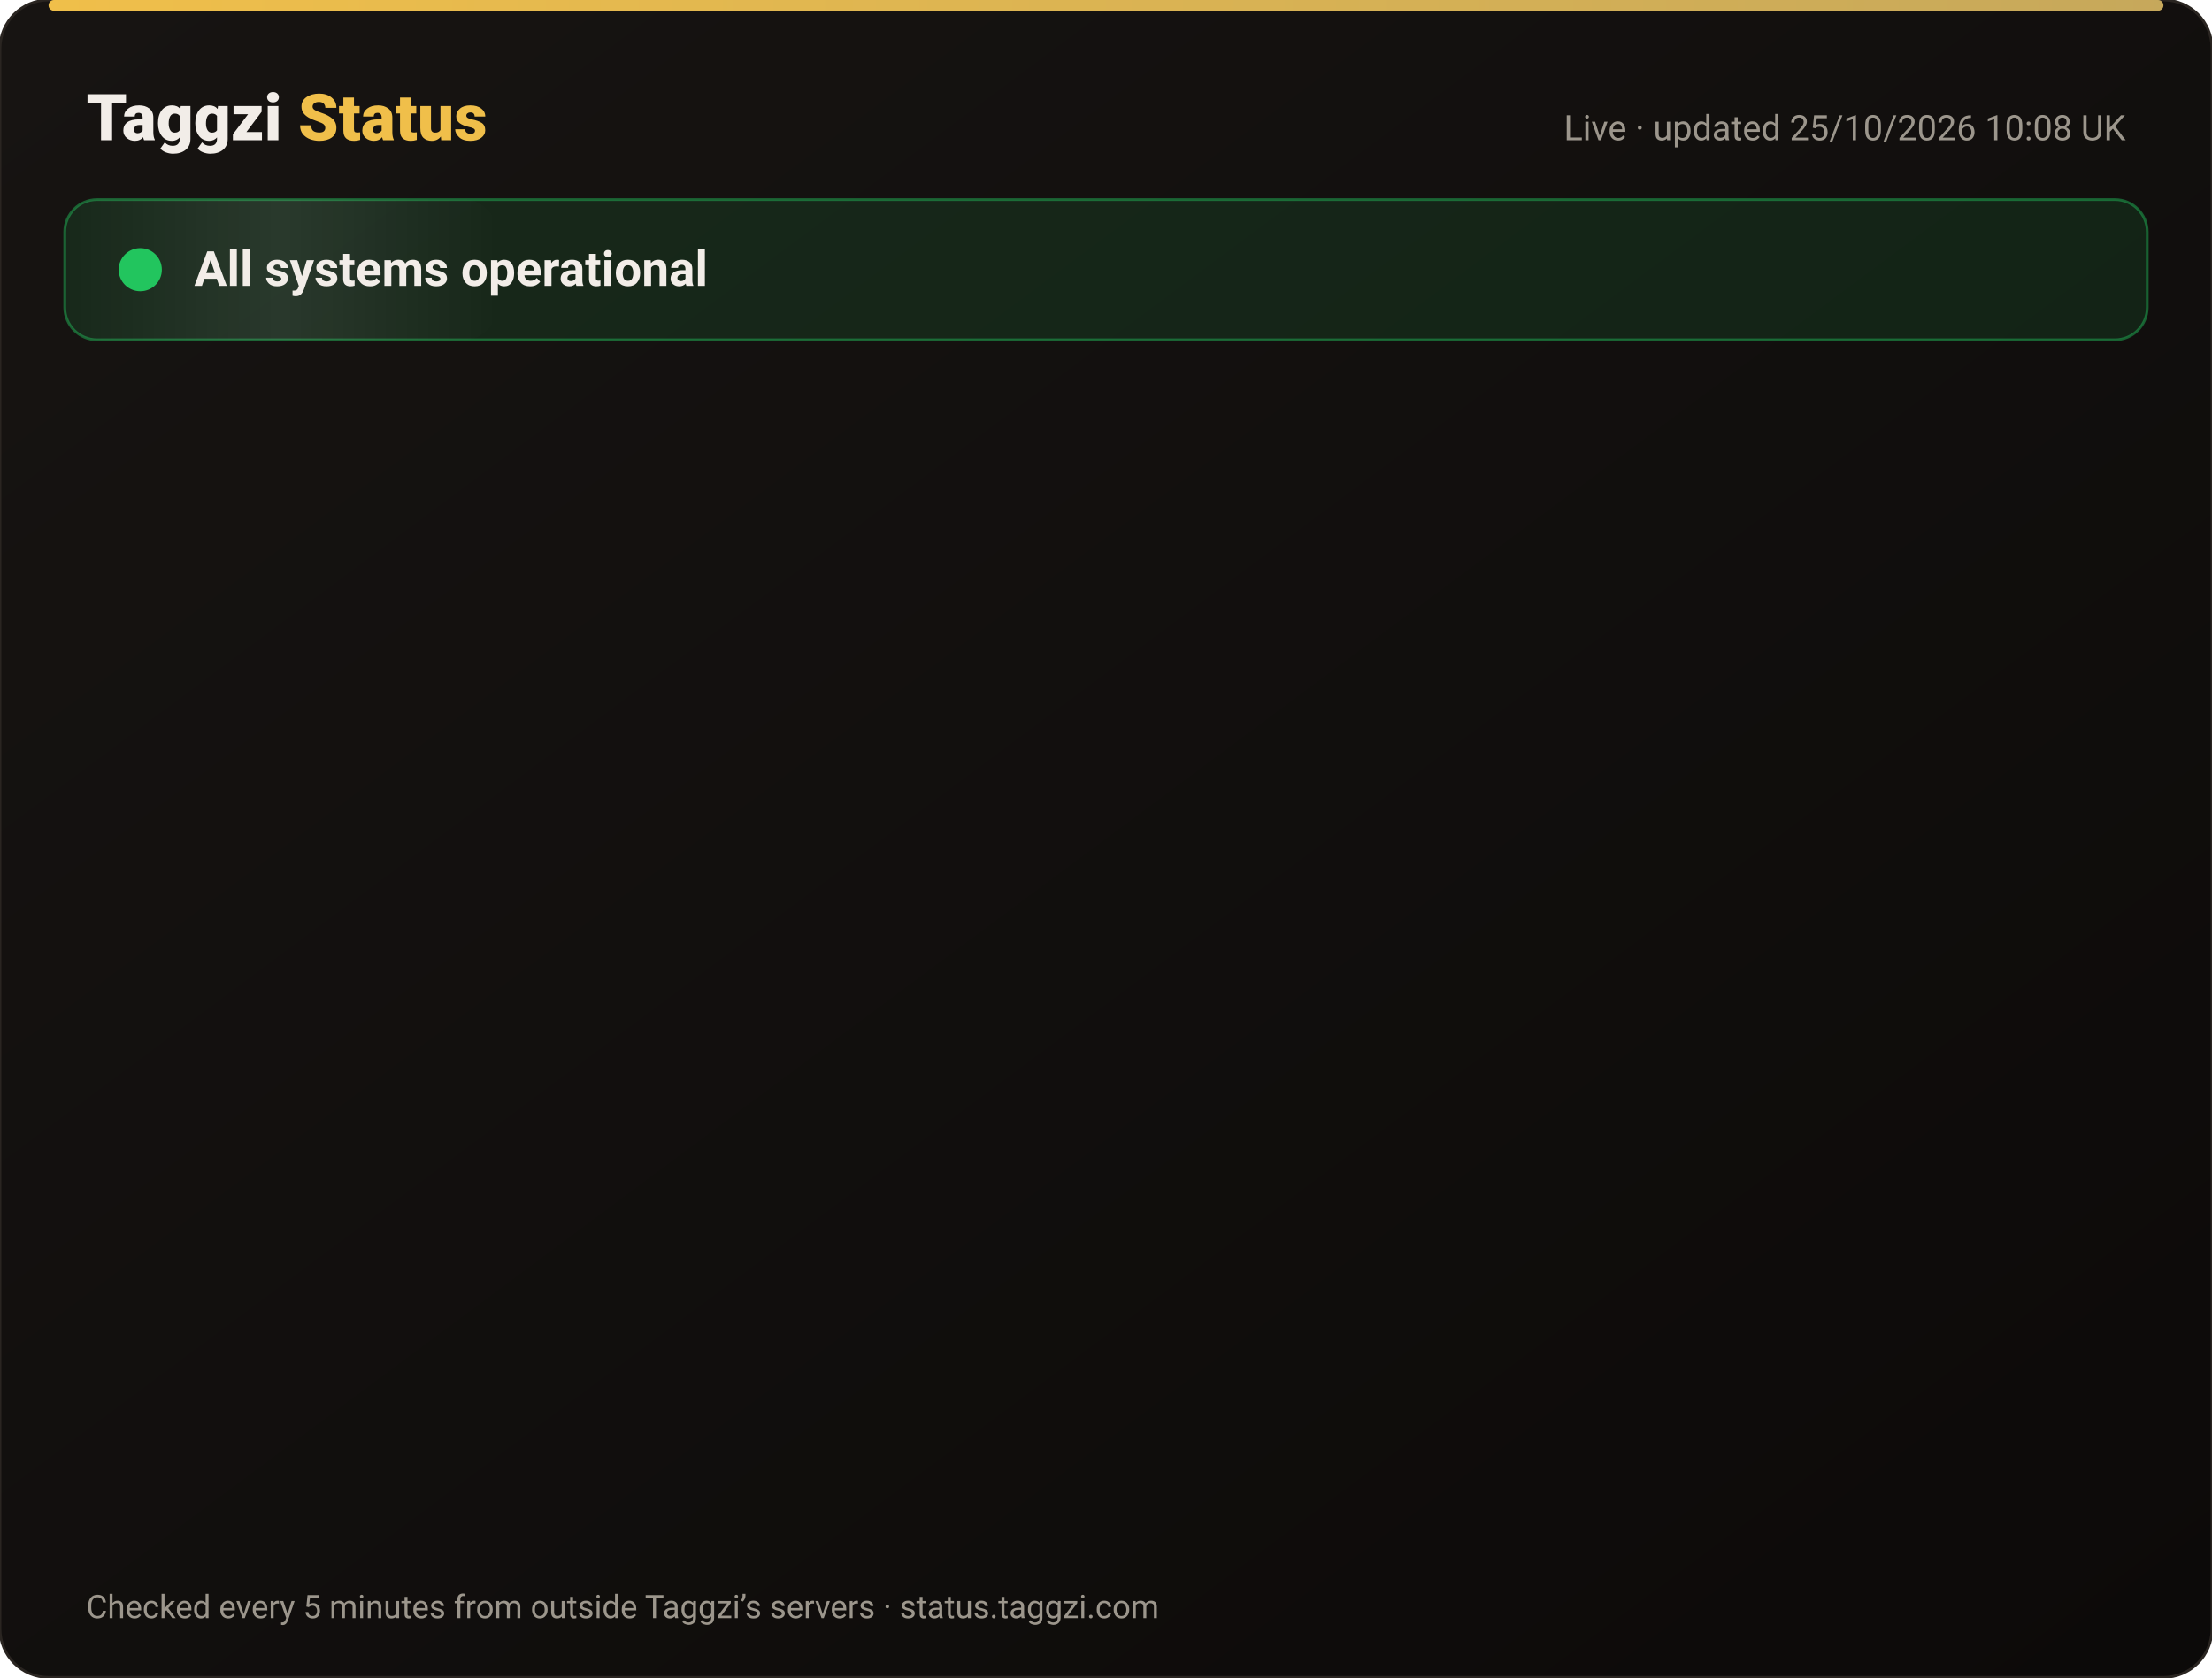
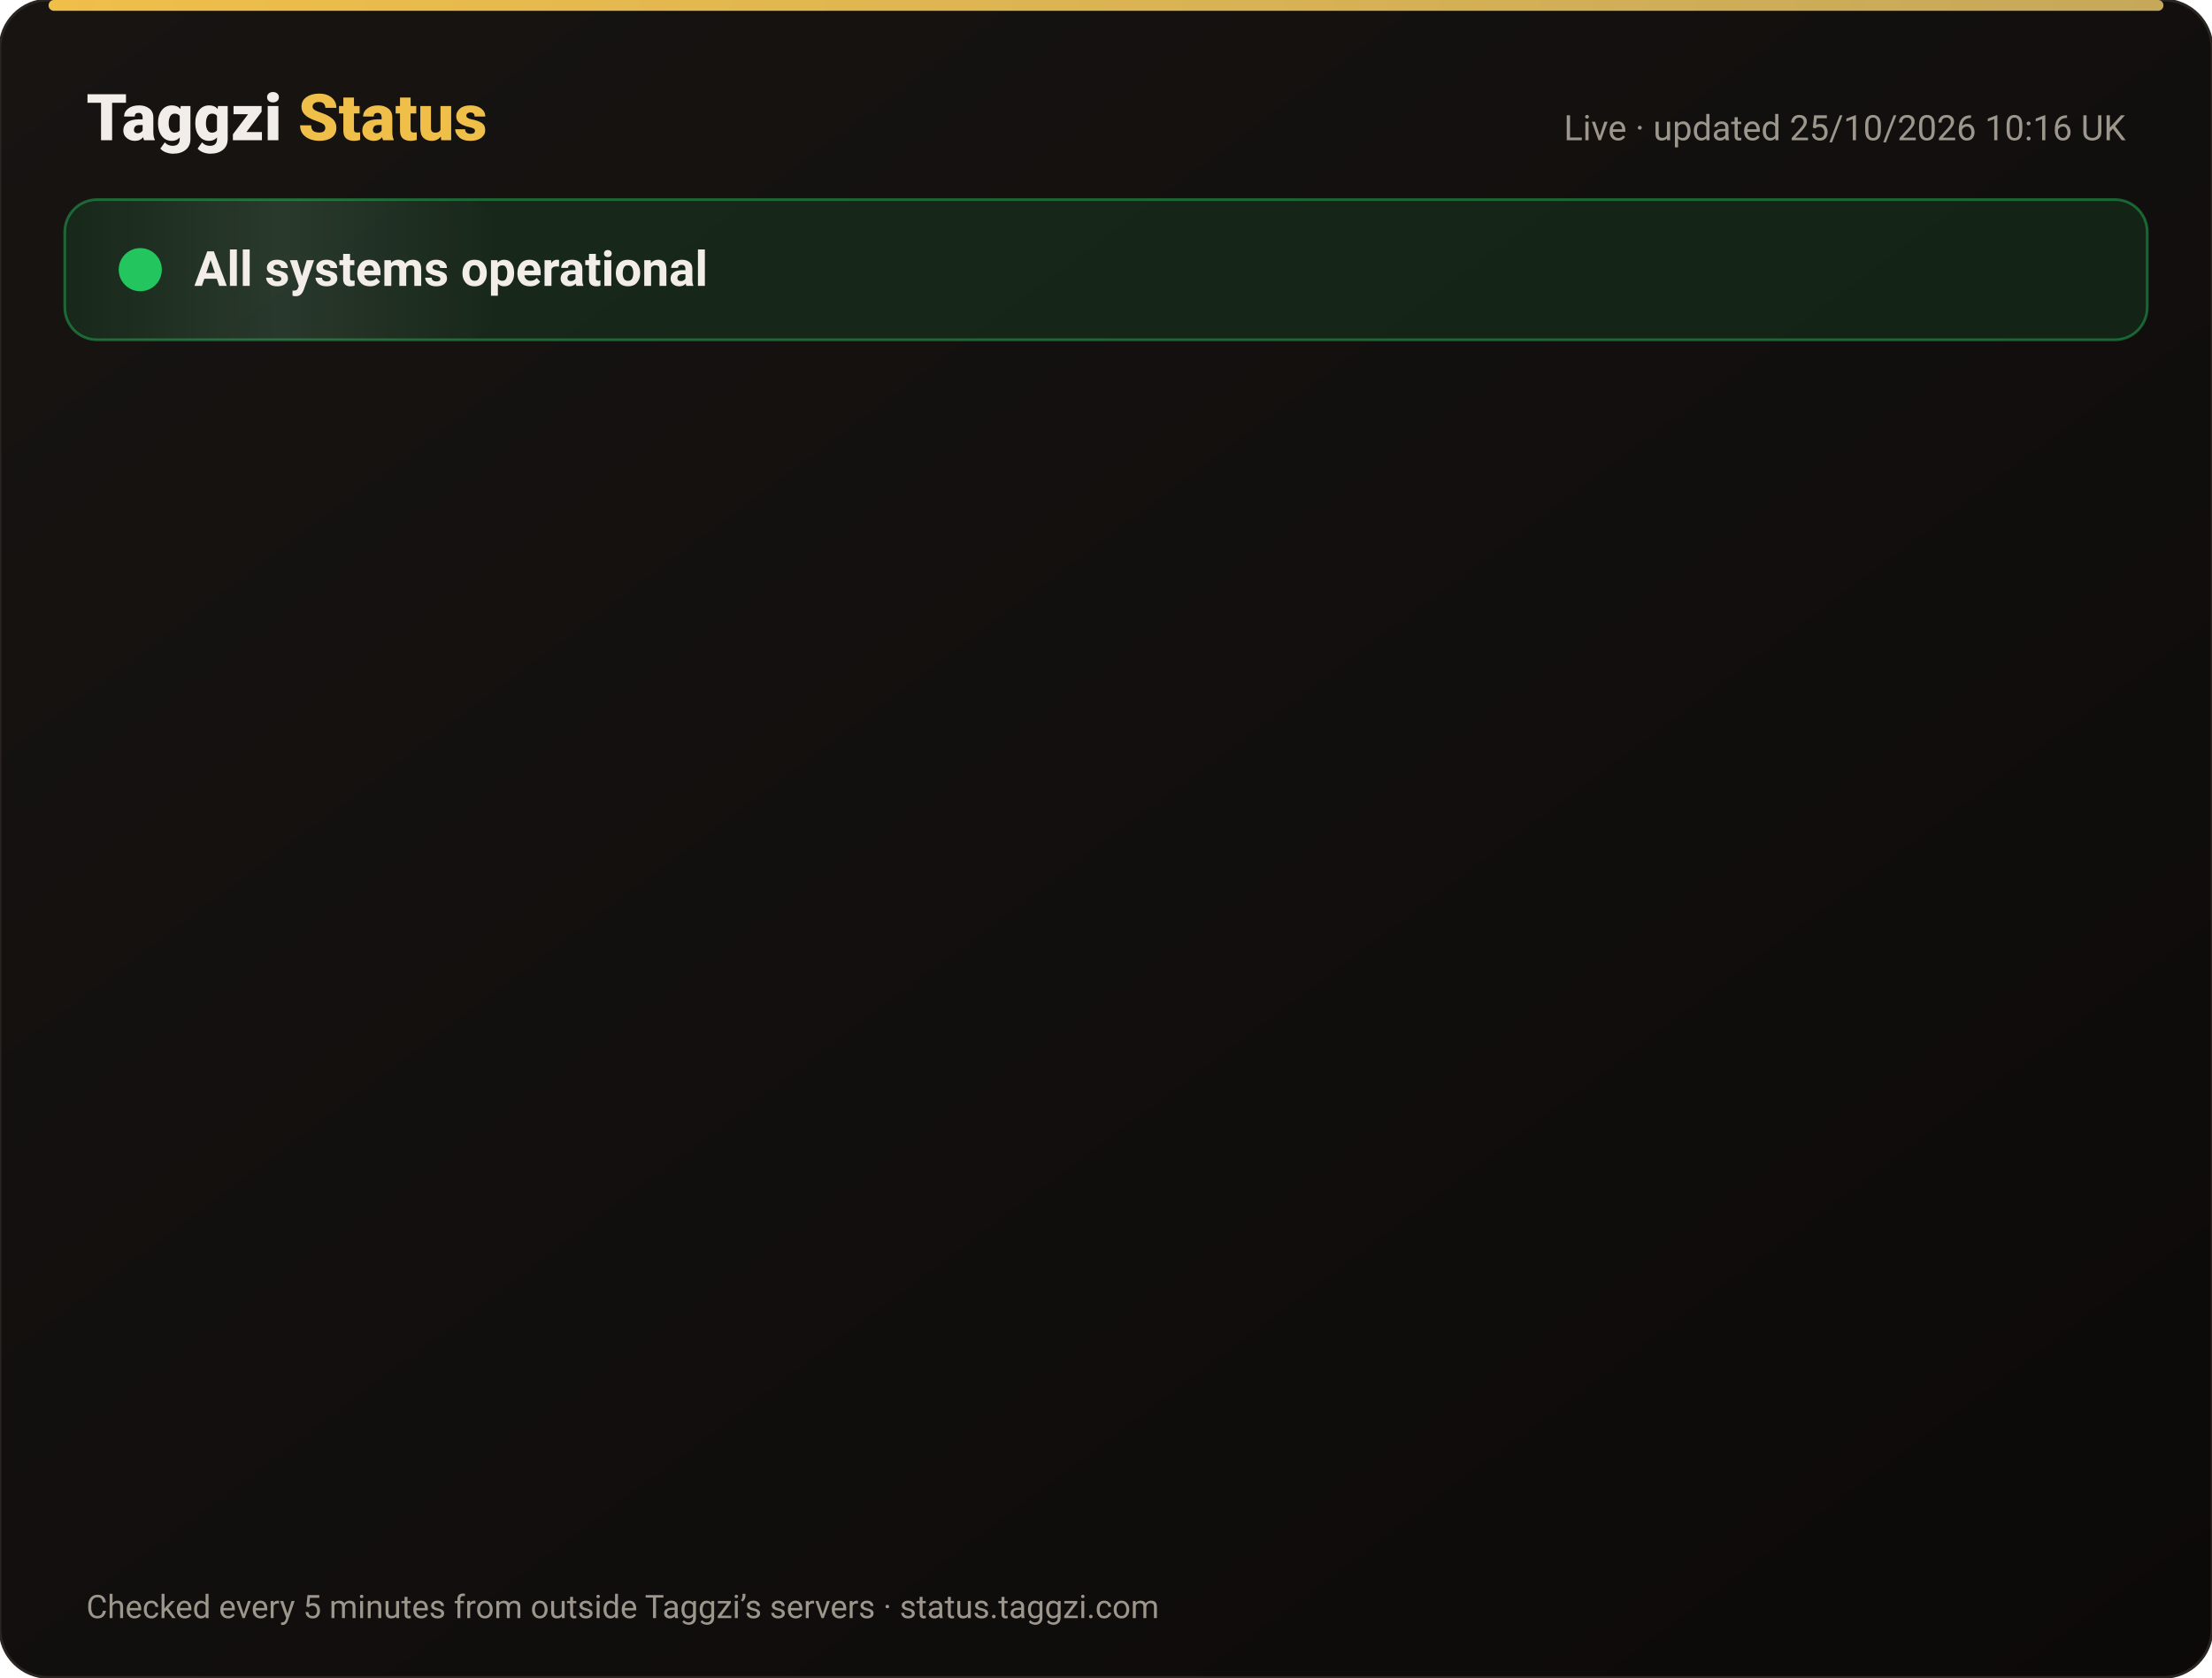
<svg xmlns="http://www.w3.org/2000/svg" width="820" height="622" viewBox="0 0 820 622" font-family="-apple-system,Segoe UI,Roboto,Helvetica,Arial,sans-serif">
  <defs>
    <linearGradient id="bg" x1="0" y1="0" x2="1" y2="1">
      <stop offset="0" stop-color="#171412" />
      <stop offset="1" stop-color="#0C0A09" />
    </linearGradient>
    <linearGradient id="gold" x1="0" x2="1">
      <stop offset="0" stop-color="#F0BF4A" />
      <stop offset="1" stop-color="#c6a85b" />
    </linearGradient>
    <linearGradient id="shine" x1="0" x2="1">
      <stop offset="0" stop-color="#fff" stop-opacity="0" />
      <stop offset=".5" stop-color="#fff" stop-opacity=".08" />
      <stop offset="1" stop-color="#fff" stop-opacity="0" />
    </linearGradient>
  </defs>
  <rect width="820" height="622" rx="18" fill="url(#bg)" stroke="#2a2521" />
  <rect x="18" y="0" width="784" height="4" rx="2" fill="url(#gold)" />
  <text x="32" y="52" font-size="24" font-weight="800" fill="#F2EDE8">Taggzi <tspan fill="#F0BF4A">Status</tspan>
  </text>
-   <text x="788" y="52" font-size="13" fill="#9C968C" text-anchor="end">Live · updated 25/10/2026 10:08 UK</text>
+   <text x="788" y="52" font-size="13" fill="#9C968C" text-anchor="end">Live · updated 25/10/2026 10:16 UK</text>
  <rect x="24" y="74" width="772" height="52" rx="12" fill="#22c55e" fill-opacity=".12" stroke="#22c55e" stroke-opacity=".45" />
  <rect x="24" y="74" width="160" height="52" rx="12" fill="url(#shine)">
    <animate attributeName="x" from="-160" to="820" dur="4s" repeatCount="indefinite" />
  </rect>
  <circle cx="52" cy="100" r="7" fill="#22c55e" />
  <circle cx="52" cy="100" r="7" fill="none" stroke="#22c55e" stroke-width="2">
    <animate attributeName="r" values="7;15;7" dur="2s" repeatCount="indefinite" />
    <animate attributeName="opacity" values=".9;0;.9" dur="2s" repeatCount="indefinite" />
  </circle>
  <text x="72" y="106" font-size="18" font-weight="700" fill="#F2EDE8">All systems operational</text>
  <g opacity="0">
    <animate attributeName="opacity" from="0" to="1" begin="0.00s" dur=".6s" fill="freeze" />
    <line x1="32" y1="188" x2="788" y2="188" stroke="#2a2521" />
    <circle cx="44" cy="166" r="6" fill="#22c55e">
      <animate attributeName="opacity" values="1;.45;1" dur="2.4s" begin="0.00s" repeatCount="indefinite" />
    </circle>
    <text x="62" y="171" font-size="15" font-weight="650" fill="#F2EDE8">Website</text>
    <text x="630" y="171" font-size="13" fill="#9C968C" text-anchor="end">99.97% uptime</text>
    <rect x="648" y="154" width="140" height="24" rx="12" fill="#22c55e" fill-opacity=".14" stroke="#22c55e" stroke-opacity=".5" />
    <text x="718" y="171" font-size="12" font-weight="700" fill="#22c55e" text-anchor="middle">Operational</text>
  </g>
  <g opacity="0">
    <animate attributeName="opacity" from="0" to="1" begin="0.15s" dur=".6s" fill="freeze" />
    <line x1="32" y1="234" x2="788" y2="234" stroke="#2a2521" />
    <circle cx="44" cy="212" r="6" fill="#22c55e">
      <animate attributeName="opacity" values="1;.45;1" dur="2.4s" begin="0.15s" repeatCount="indefinite" />
    </circle>
    <text x="62" y="217" font-size="15" font-weight="650" fill="#F2EDE8">Tag scans</text>
    <text x="630" y="217" font-size="13" fill="#9C968C" text-anchor="end">99.97% uptime</text>
    <rect x="648" y="200" width="140" height="24" rx="12" fill="#22c55e" fill-opacity=".14" stroke="#22c55e" stroke-opacity=".5" />
    <text x="718" y="217" font-size="12" font-weight="700" fill="#22c55e" text-anchor="middle">Operational</text>
  </g>
  <g opacity="0">
    <animate attributeName="opacity" from="0" to="1" begin="0.30s" dur=".6s" fill="freeze" />
    <line x1="32" y1="280" x2="788" y2="280" stroke="#2a2521" />
    <circle cx="44" cy="258" r="6" fill="#22c55e">
      <animate attributeName="opacity" values="1;.45;1" dur="2.4s" begin="0.30s" repeatCount="indefinite" />
    </circle>
    <text x="62" y="263" font-size="15" font-weight="650" fill="#F2EDE8">Manual tag lookup</text>
    <text x="630" y="263" font-size="13" fill="#9C968C" text-anchor="end">99.97% uptime</text>
    <rect x="648" y="246" width="140" height="24" rx="12" fill="#22c55e" fill-opacity=".14" stroke="#22c55e" stroke-opacity=".5" />
    <text x="718" y="263" font-size="12" font-weight="700" fill="#22c55e" text-anchor="middle">Operational</text>
  </g>
  <g opacity="0">
    <animate attributeName="opacity" from="0" to="1" begin="0.45s" dur=".6s" fill="freeze" />
    <line x1="32" y1="326" x2="788" y2="326" stroke="#2a2521" />
    <circle cx="44" cy="304" r="6" fill="#22c55e">
      <animate attributeName="opacity" values="1;.45;1" dur="2.4s" begin="0.45s" repeatCount="indefinite" />
    </circle>
    <text x="62" y="309" font-size="15" font-weight="650" fill="#F2EDE8">App &amp; login</text>
    <text x="630" y="309" font-size="13" fill="#9C968C" text-anchor="end">99.97% uptime</text>
    <rect x="648" y="292" width="140" height="24" rx="12" fill="#22c55e" fill-opacity=".14" stroke="#22c55e" stroke-opacity=".5" />
    <text x="718" y="309" font-size="12" font-weight="700" fill="#22c55e" text-anchor="middle">Operational</text>
  </g>
  <g opacity="0">
    <animate attributeName="opacity" from="0" to="1" begin="0.60s" dur=".6s" fill="freeze" />
    <line x1="32" y1="372" x2="788" y2="372" stroke="#2a2521" />
    <circle cx="44" cy="350" r="6" fill="#22c55e">
      <animate attributeName="opacity" values="1;.45;1" dur="2.4s" begin="0.60s" repeatCount="indefinite" />
    </circle>
    <text x="62" y="355" font-size="15" font-weight="650" fill="#F2EDE8">Community alerts</text>
    <text x="630" y="355" font-size="13" fill="#9C968C" text-anchor="end">99.97% uptime</text>
    <rect x="648" y="338" width="140" height="24" rx="12" fill="#22c55e" fill-opacity=".14" stroke="#22c55e" stroke-opacity=".5" />
    <text x="718" y="355" font-size="12" font-weight="700" fill="#22c55e" text-anchor="middle">Operational</text>
  </g>
  <g opacity="0">
    <animate attributeName="opacity" from="0" to="1" begin="0.75s" dur=".6s" fill="freeze" />
    <line x1="32" y1="418" x2="788" y2="418" stroke="#2a2521" />
    <circle cx="44" cy="396" r="6" fill="#22c55e">
      <animate attributeName="opacity" values="1;.45;1" dur="2.4s" begin="0.75s" repeatCount="indefinite" />
    </circle>
    <text x="62" y="401" font-size="15" font-weight="650" fill="#F2EDE8">Private calling</text>
    <text x="630" y="401" font-size="13" fill="#9C968C" text-anchor="end">99.97% uptime</text>
    <rect x="648" y="384" width="140" height="24" rx="12" fill="#22c55e" fill-opacity=".14" stroke="#22c55e" stroke-opacity=".5" />
    <text x="718" y="401" font-size="12" font-weight="700" fill="#22c55e" text-anchor="middle">Operational</text>
  </g>
  <g opacity="0">
    <animate attributeName="opacity" from="0" to="1" begin="0.90s" dur=".6s" fill="freeze" />
    <line x1="32" y1="464" x2="788" y2="464" stroke="#2a2521" />
    <circle cx="44" cy="442" r="6" fill="#22c55e">
      <animate attributeName="opacity" values="1;.45;1" dur="2.4s" begin="0.90s" repeatCount="indefinite" />
    </circle>
    <text x="62" y="447" font-size="15" font-weight="650" fill="#F2EDE8">Payments</text>
    <text x="630" y="447" font-size="13" fill="#9C968C" text-anchor="end">99.96% uptime</text>
    <rect x="648" y="430" width="140" height="24" rx="12" fill="#22c55e" fill-opacity=".14" stroke="#22c55e" stroke-opacity=".5" />
    <text x="718" y="447" font-size="12" font-weight="700" fill="#22c55e" text-anchor="middle">Operational</text>
  </g>
  <g opacity="0">
    <animate attributeName="opacity" from="0" to="1" begin="1.05s" dur=".6s" fill="freeze" />
    <line x1="32" y1="510" x2="788" y2="510" stroke="#2a2521" />
    <circle cx="44" cy="488" r="6" fill="#22c55e">
      <animate attributeName="opacity" values="1;.45;1" dur="2.4s" begin="1.05s" repeatCount="indefinite" />
    </circle>
    <text x="62" y="493" font-size="15" font-weight="650" fill="#F2EDE8">Email &amp; support</text>
    <text x="630" y="493" font-size="13" fill="#9C968C" text-anchor="end">99.97% uptime</text>
    <rect x="648" y="476" width="140" height="24" rx="12" fill="#22c55e" fill-opacity=".14" stroke="#22c55e" stroke-opacity=".5" />
    <text x="718" y="493" font-size="12" font-weight="700" fill="#22c55e" text-anchor="middle">Operational</text>
  </g>
  <g opacity="0">
    <animate attributeName="opacity" from="0" to="1" begin="1.20s" dur=".6s" fill="freeze" />
    <line x1="32" y1="556" x2="788" y2="556" stroke="#2a2521" />
    <circle cx="44" cy="534" r="6" fill="#22c55e">
      <animate attributeName="opacity" values="1;.45;1" dur="2.4s" begin="1.20s" repeatCount="indefinite" />
    </circle>
    <text x="62" y="539" font-size="15" font-weight="650" fill="#F2EDE8">Secure connection (SSL)</text>
    <text x="630" y="539" font-size="13" fill="#9C968C" text-anchor="end">100.00% uptime</text>
    <rect x="648" y="522" width="140" height="24" rx="12" fill="#22c55e" fill-opacity=".14" stroke="#22c55e" stroke-opacity=".5" />
    <text x="718" y="539" font-size="12" font-weight="700" fill="#22c55e" text-anchor="middle">Operational</text>
  </g>
  <text x="32" y="600" font-size="12" fill="#9C968C">Checked every 5 minutes from outside Taggzi’s servers · status.taggzi.com</text>
</svg>
